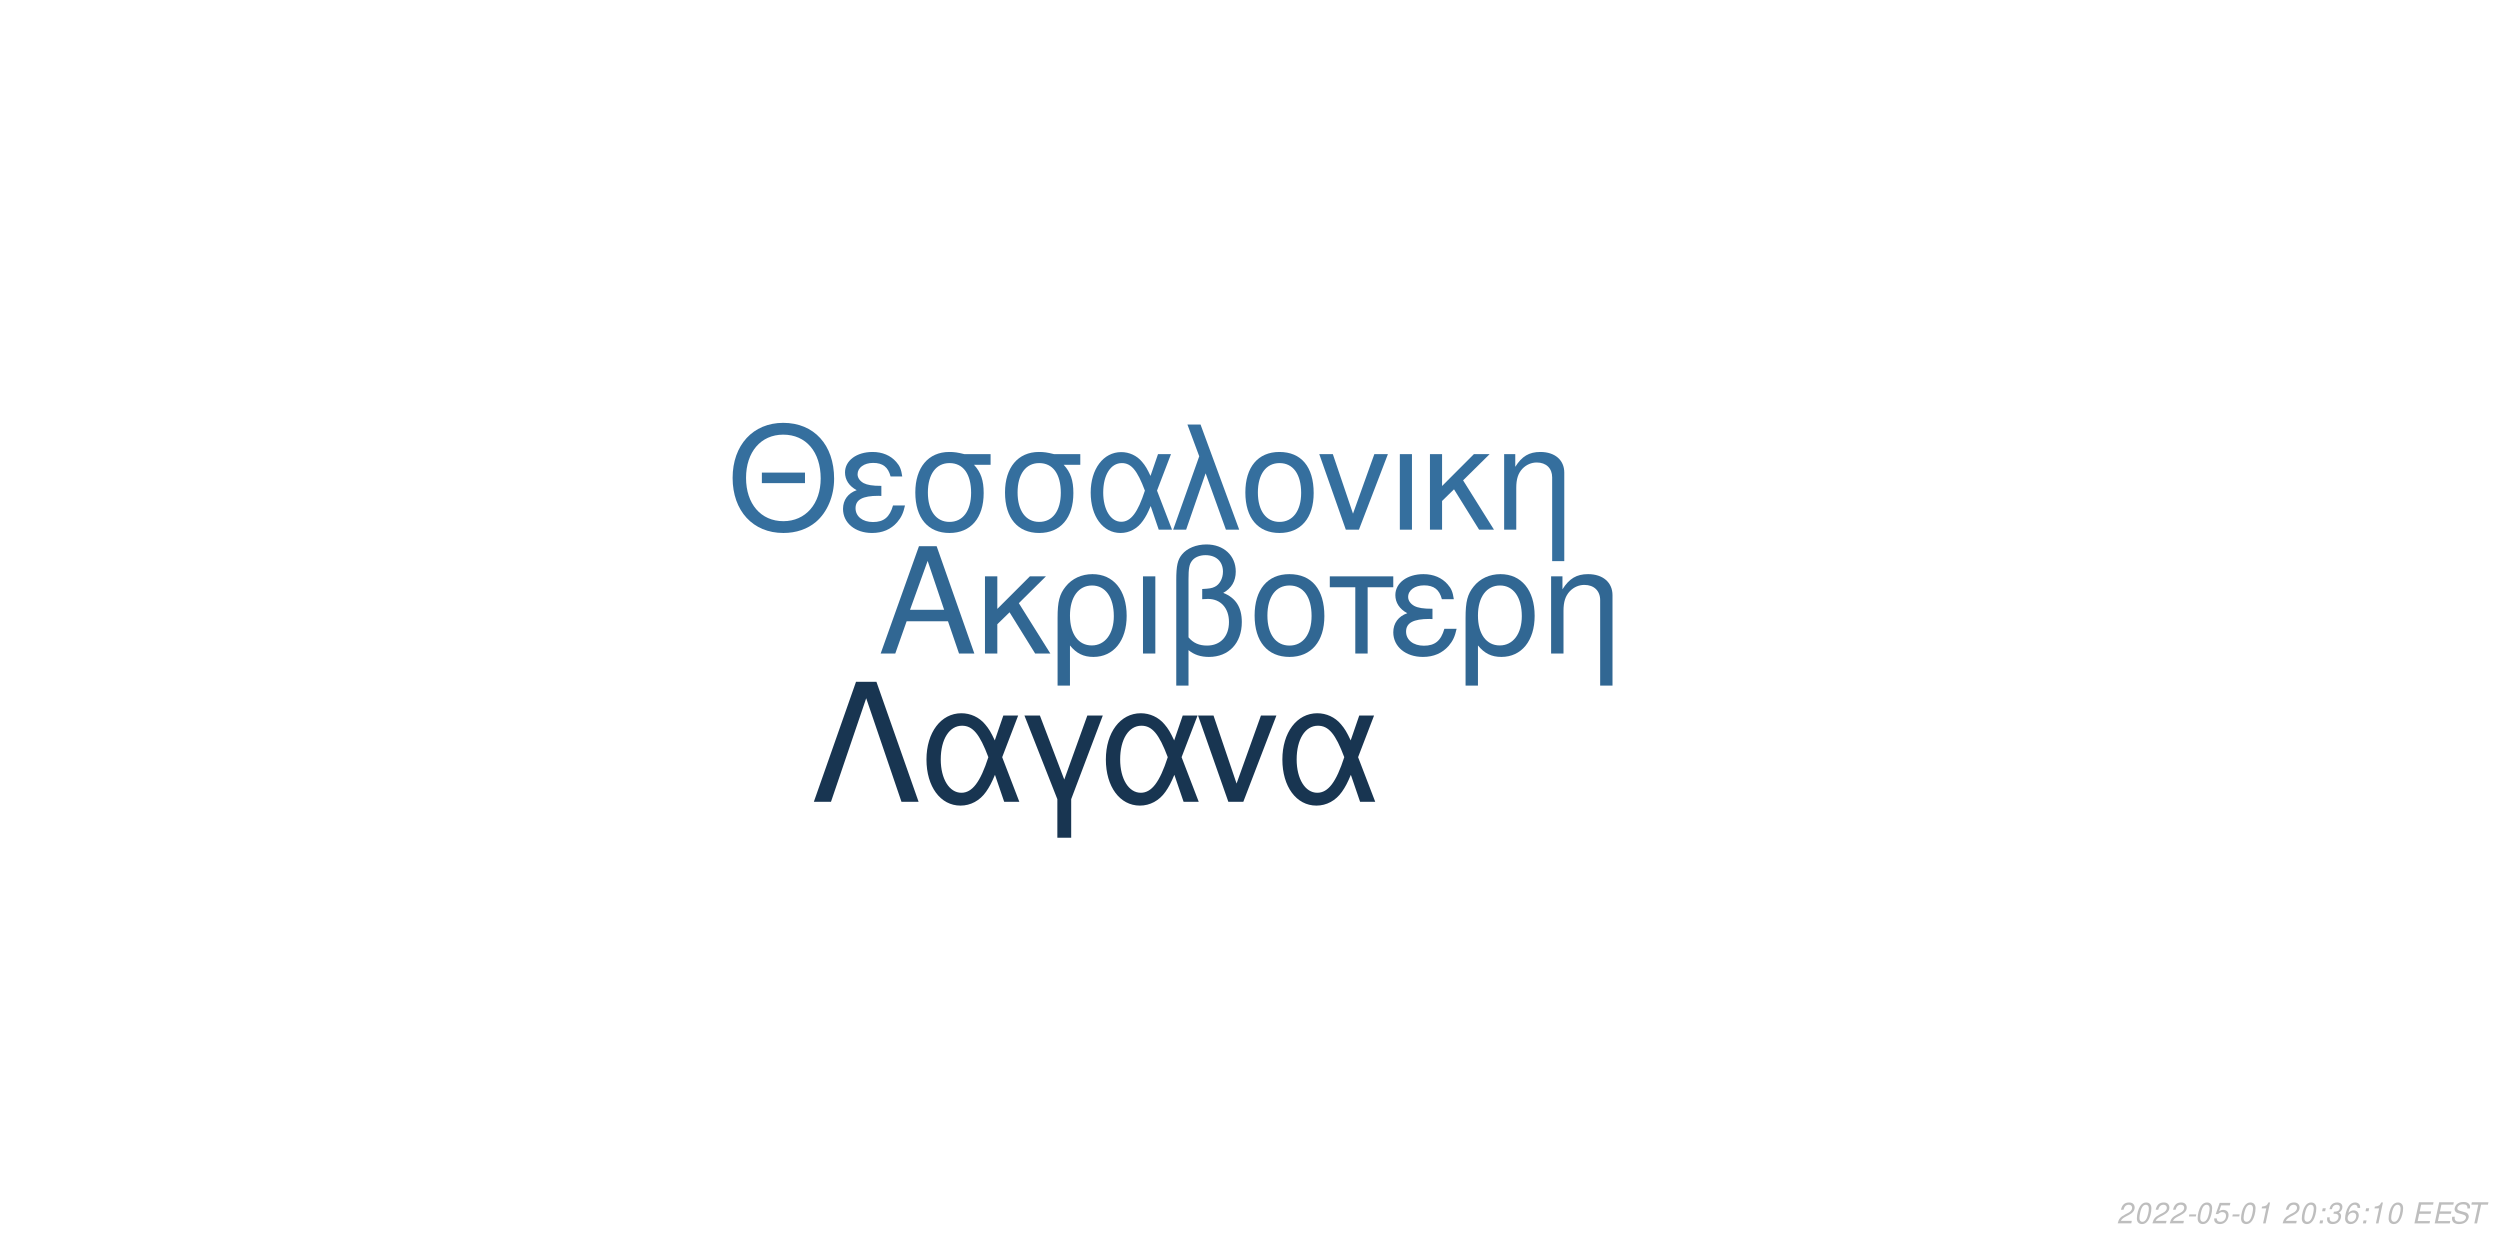
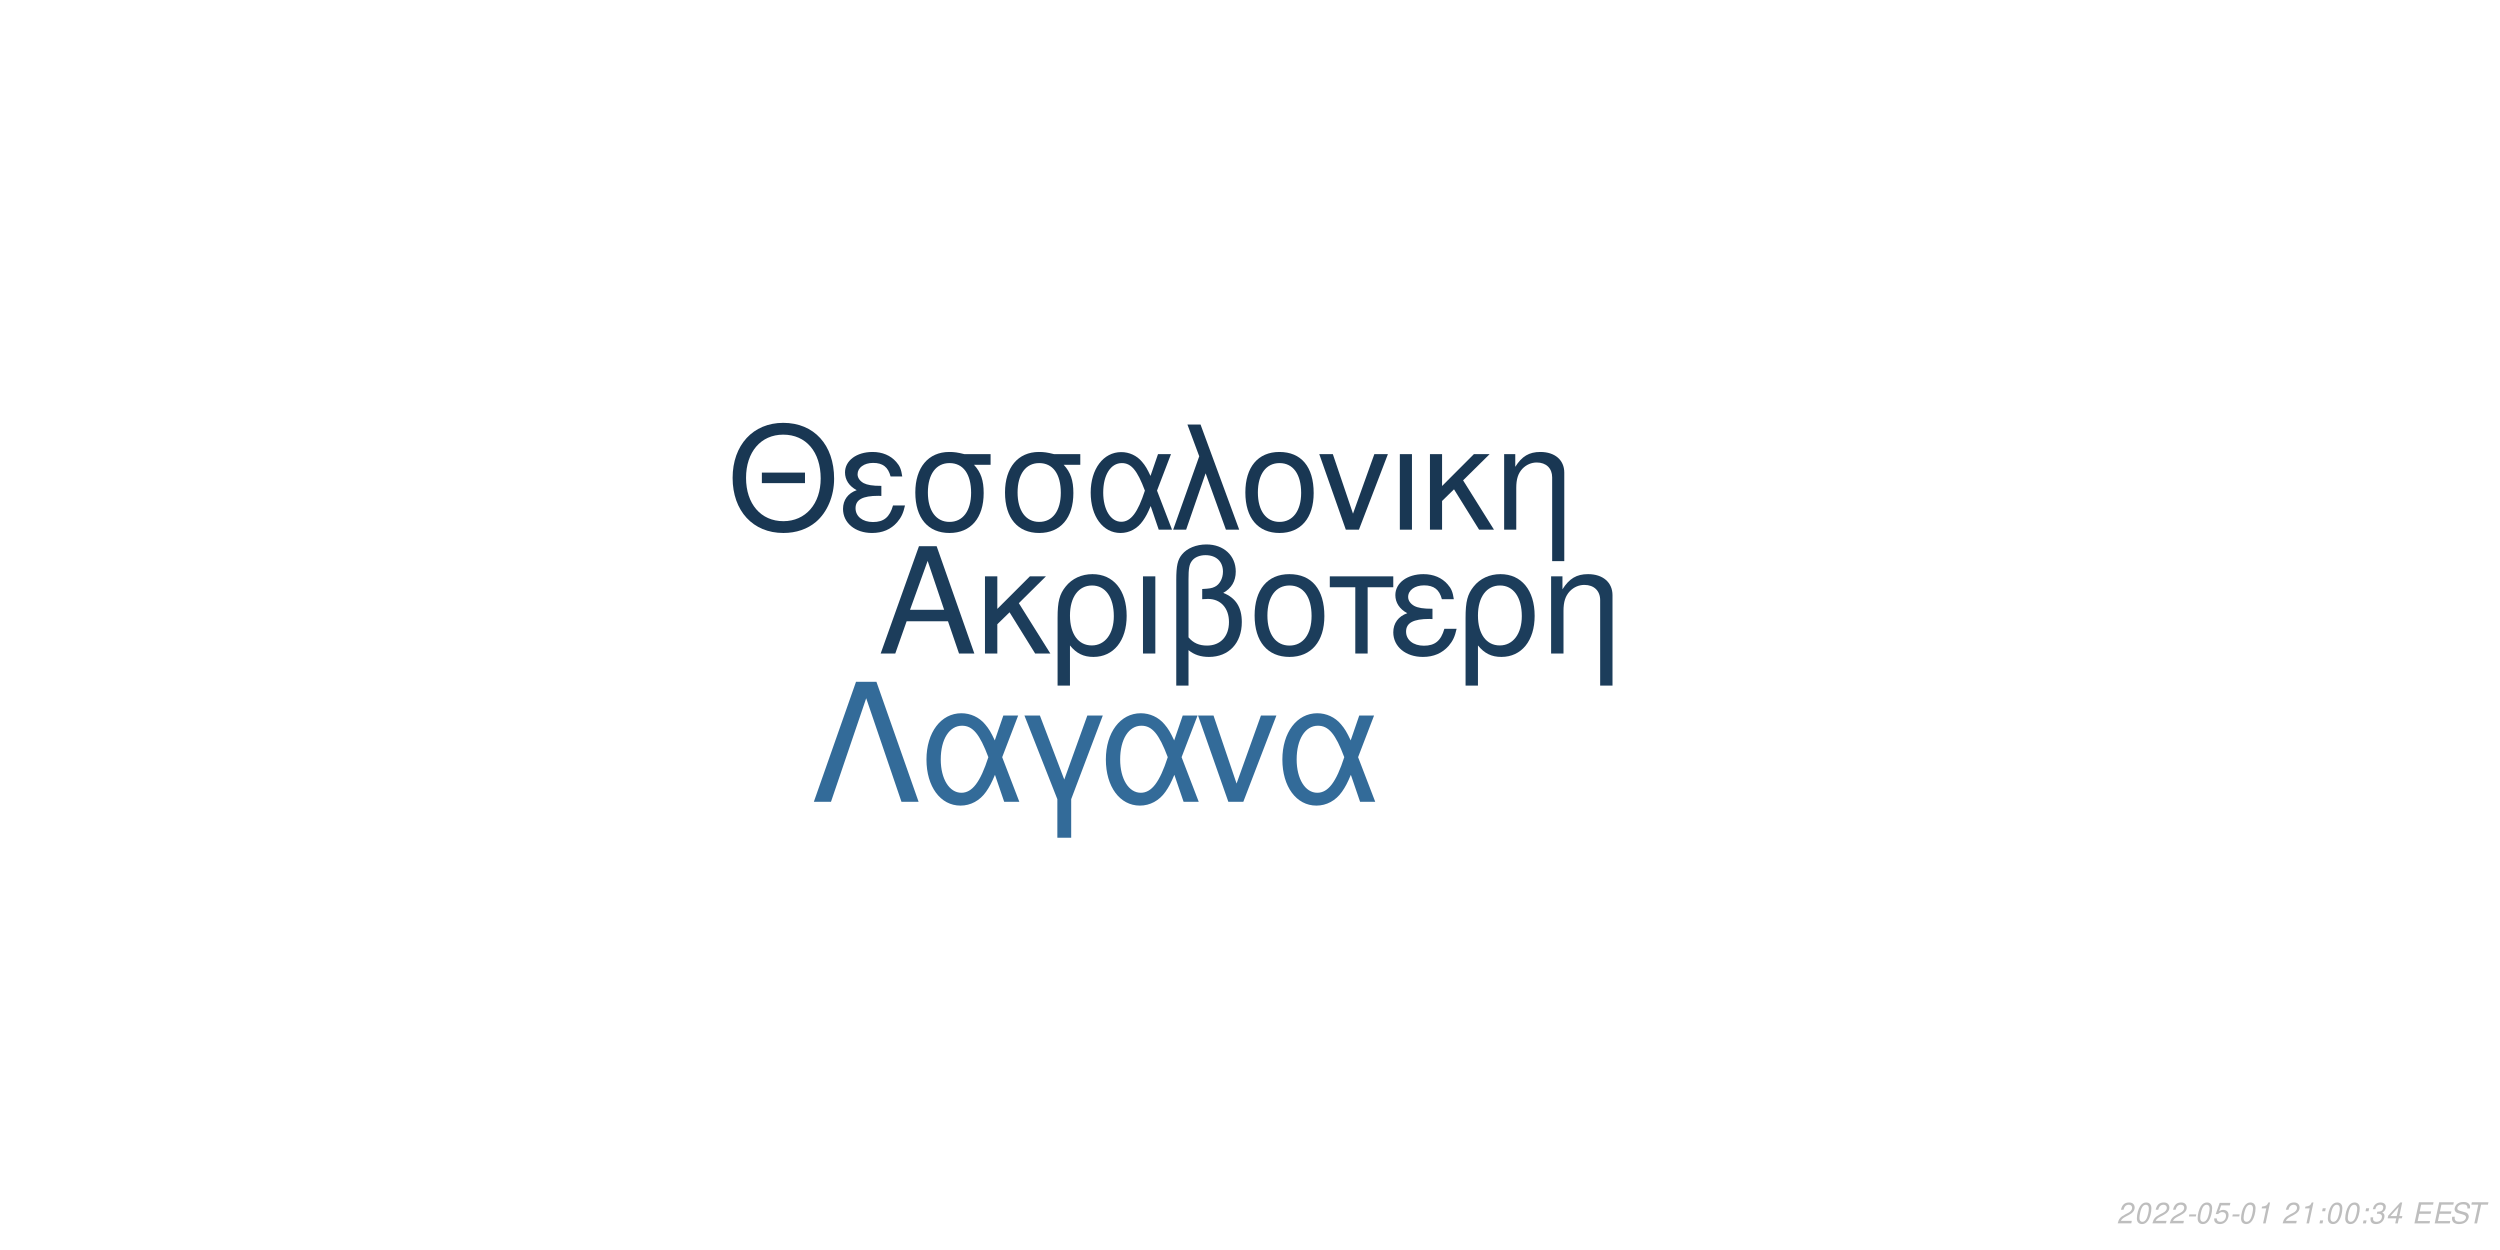
<svg xmlns="http://www.w3.org/2000/svg" xmlns:xlink="http://www.w3.org/1999/xlink" width="864pt" height="432pt" viewBox="0 0 864 432" version="1.1">
  <defs>
    <g>
      <symbol overflow="visible" id="glyph0-0">
        <path style="stroke:none;" d="" />
      </symbol>
      <symbol overflow="visible" id="glyph0-1">
        <path style="stroke:none;" d="M 24.125 -11.141 L 27.938 0 L 33.234 0 L 20.203 -37.094 L 14.094 -37.094 L 0.859 0 L 5.906 0 L 9.828 -11.141 Z M 22.797 -15.109 L 11 -15.109 L 17.094 -32.016 Z M 22.797 -15.109 " />
      </symbol>
      <symbol overflow="visible" id="glyph0-2">
        <path style="stroke:none;" d="M 7.172 -15.422 L 7.172 -26.672 L 2.906 -26.672 L 2.906 0 L 7.172 0 L 7.172 -10.125 L 11.406 -14.25 L 20.25 0 L 25.5 0 L 14.609 -17.406 L 23.969 -26.672 L 18.422 -26.672 Z M 7.172 -15.422 " />
      </symbol>
      <symbol overflow="visible" id="glyph0-3">
        <path style="stroke:none;" d="M 3 11.094 L 7.281 11.094 L 7.281 -2.797 C 9.516 -0.047 11.953 1.172 15.375 1.172 C 22.344 1.172 26.875 -4.422 26.875 -13.031 C 26.875 -21.891 22.297 -27.438 15.062 -27.438 C 11.297 -27.438 7.984 -25.906 5.797 -23.156 C 3.672 -20.516 3 -17.969 3 -12.359 Z M 14.906 -23.516 C 19.547 -23.516 22.438 -19.438 22.438 -12.922 C 22.438 -6.812 19.391 -2.797 14.812 -2.797 C 10.172 -2.797 7.281 -6.766 7.281 -13.125 C 7.281 -19.484 10.234 -23.516 14.906 -23.516 Z M 14.906 -23.516 " />
      </symbol>
      <symbol overflow="visible" id="glyph0-4">
        <path style="stroke:none;" d="M 3.516 0 L 7.781 0 L 7.781 -26.672 L 3.516 -26.672 Z M 3.516 0 " />
      </symbol>
      <symbol overflow="visible" id="glyph0-5">
        <path style="stroke:none;" d="M 4.016 11.094 L 8.25 11.094 L 8.25 -1.172 C 10.172 0.406 12.422 1.172 15.312 1.172 C 22.188 1.172 26.672 -3.609 26.672 -10.891 C 26.672 -15.984 24.578 -19.234 20.25 -20.969 C 23.109 -22.547 24.578 -25.031 24.578 -28.344 C 24.578 -33.844 20.406 -37.703 14.453 -37.703 C 10.938 -37.703 7.734 -36.391 6 -34.25 C 4.484 -32.422 4.016 -30.328 4.016 -25.391 Z M 8.25 -25.656 C 8.25 -29.359 8.5 -30.844 9.469 -32.062 C 10.375 -33.281 12.156 -34 14.094 -34 C 17.812 -34 20.156 -31.812 20.156 -28.297 C 20.156 -25.953 18.984 -23.812 17.297 -23.047 C 16.281 -22.547 15.469 -22.438 12.984 -22.297 L 12.984 -18.781 C 13.734 -18.828 14.344 -18.875 14.969 -18.875 C 19.344 -18.875 22.234 -15.719 22.234 -10.891 C 22.234 -5.906 19.281 -2.75 14.656 -2.75 C 11.953 -2.75 9.922 -3.609 8.25 -5.594 Z M 8.25 -25.656 " />
      </symbol>
      <symbol overflow="visible" id="glyph0-6">
        <path style="stroke:none;" d="M 14.094 -27.438 C 6.562 -27.438 2.094 -22.094 2.094 -13.125 C 2.094 -4.125 6.562 1.172 14.141 1.172 C 21.672 1.172 26.203 -4.172 26.203 -12.922 C 26.203 -22.188 21.828 -27.438 14.094 -27.438 Z M 14.141 -23.516 C 18.938 -23.516 21.781 -19.594 21.781 -12.984 C 21.781 -6.672 18.828 -2.75 14.141 -2.75 C 9.422 -2.75 6.516 -6.672 6.516 -13.125 C 6.516 -19.594 9.422 -23.516 14.141 -23.516 Z M 14.141 -23.516 " />
      </symbol>
      <symbol overflow="visible" id="glyph0-7">
        <path style="stroke:none;" d="M 7.891 0 L 12.156 0 L 12.156 -22.906 L 21.016 -22.906 L 21.016 -26.672 L -0.922 -26.672 L -0.922 -22.906 L 7.891 -22.906 Z M 7.891 0 " />
      </symbol>
      <symbol overflow="visible" id="glyph0-8">
        <path style="stroke:none;" d="M 14.562 -15.469 C 11.344 -15.469 9.562 -15.781 8.297 -16.438 C 6.922 -17.203 6.156 -18.328 6.156 -19.547 C 6.156 -21.891 8.453 -23.562 11.656 -23.562 C 15.062 -23.562 16.953 -22.094 17.812 -18.781 L 21.938 -18.781 C 21.578 -21.266 21.062 -22.5 19.797 -23.922 C 17.812 -26.203 14.906 -27.438 11.453 -27.438 C 5.797 -27.438 1.734 -24.375 1.734 -20.203 C 1.734 -17.609 3.156 -15.375 5.859 -13.938 C 2.797 -12.875 1.016 -10.484 1.016 -7.328 C 1.016 -2.391 5.297 1.172 11.25 1.172 C 14.969 1.172 17.906 -0.109 20.156 -2.641 C 21.578 -4.328 22.297 -5.797 22.906 -8.547 L 18.672 -8.547 C 17.5 -4.422 15.422 -2.703 11.609 -2.703 C 7.938 -2.703 5.438 -4.688 5.438 -7.578 C 5.438 -10.578 7.938 -11.953 13.484 -11.953 C 13.641 -11.953 14.094 -11.953 14.562 -11.906 Z M 14.562 -15.469 " />
      </symbol>
      <symbol overflow="visible" id="glyph0-9">
        <path style="stroke:none;" d="M 3.562 -26.672 L 3.562 0 L 7.844 0 L 7.844 -14.703 C 7.844 -17.906 8.5 -19.891 10.031 -21.531 C 11.406 -22.953 13.188 -23.719 15.062 -23.719 C 18.375 -23.719 20.516 -21.672 20.516 -18.469 L 20.516 11.094 L 24.781 11.094 L 24.781 -20.156 C 24.781 -24.578 21.469 -27.438 16.328 -27.438 C 12.359 -27.438 9.828 -25.906 7.484 -22.188 L 7.484 -26.672 Z M 3.562 -26.672 " />
      </symbol>
      <symbol overflow="visible" id="glyph1-0">
        <path style="stroke:none;" d="" />
      </symbol>
      <symbol overflow="visible" id="glyph1-1">
        <path style="stroke:none;" d="M 26.859 -19.734 L 11.953 -19.734 L 11.953 -16.094 L 26.859 -16.094 Z M 19.328 -36.922 C 8.922 -36.922 1.844 -29.25 1.844 -17.891 C 1.844 -6.484 8.875 1.141 19.391 1.141 C 23.812 1.141 27.703 -0.203 30.641 -2.688 C 34.578 -6.031 36.922 -11.656 36.922 -17.594 C 36.922 -29.297 30 -36.922 19.328 -36.922 Z M 19.328 -32.844 C 27.203 -32.844 32.281 -26.906 32.281 -17.688 C 32.281 -8.922 27.062 -2.938 19.391 -2.938 C 11.609 -2.938 6.484 -8.922 6.484 -17.891 C 6.484 -26.859 11.609 -32.844 19.328 -32.844 Z M 19.328 -32.844 " />
      </symbol>
      <symbol overflow="visible" id="glyph1-2">
        <path style="stroke:none;" d="M 14.25 -15.141 C 11.109 -15.141 9.375 -15.453 8.125 -16.094 C 6.781 -16.844 6.031 -17.938 6.031 -19.141 C 6.031 -21.422 8.266 -23.078 11.406 -23.078 C 14.75 -23.078 16.594 -21.625 17.438 -18.391 L 21.469 -18.391 C 21.125 -20.828 20.625 -22.031 19.391 -23.422 C 17.438 -25.656 14.594 -26.859 11.219 -26.859 C 5.688 -26.859 1.688 -23.875 1.688 -19.781 C 1.688 -17.234 3.094 -15.047 5.734 -13.656 C 2.734 -12.609 1 -10.266 1 -7.172 C 1 -2.344 5.188 1.141 11.016 1.141 C 14.656 1.141 17.547 -0.094 19.734 -2.594 C 21.125 -4.234 21.828 -5.688 22.422 -8.375 L 18.281 -8.375 C 17.141 -4.328 15.094 -2.641 11.359 -2.641 C 7.766 -2.641 5.328 -4.578 5.328 -7.422 C 5.328 -10.359 7.766 -11.703 13.203 -11.703 C 13.359 -11.703 13.797 -11.703 14.25 -11.656 Z M 14.25 -15.141 " />
      </symbol>
      <symbol overflow="visible" id="glyph1-3">
        <path style="stroke:none;" d="M 29 -26.109 L 19.938 -26.109 C 17.594 -26.703 16.438 -26.859 14.703 -26.859 C 7.469 -26.859 2.984 -21.469 2.984 -12.859 C 2.984 -4.031 7.375 1.141 14.797 1.141 C 22.172 1.141 26.609 -4.078 26.609 -12.656 C 26.609 -17.047 25.656 -19.828 23.266 -22.422 L 29 -22.422 Z M 14.797 -23.016 C 19.531 -23.016 22.266 -19.234 22.266 -12.75 C 22.266 -6.531 19.438 -2.688 14.797 -2.688 C 10.172 -2.688 7.328 -6.531 7.328 -12.859 C 7.328 -19.188 10.172 -23.016 14.797 -23.016 Z M 14.797 -23.016 " />
      </symbol>
      <symbol overflow="visible" id="glyph1-4">
        <path style="stroke:none;" d="M 29.344 -26.109 L 24.859 -26.109 L 22.266 -18.578 C 21.125 -21.031 20.484 -22.125 19.328 -23.469 C 17.547 -25.609 14.906 -26.812 12.156 -26.812 C 5.984 -26.812 1.594 -20.984 1.594 -12.812 C 1.594 -4.578 5.828 1.141 11.906 1.141 C 14.953 1.141 17.734 -0.344 19.625 -3.047 C 20.672 -4.531 21.281 -5.688 22.328 -8.172 L 25.109 0 L 29.703 0 L 24.516 -13.5 Z M 20.328 -13.5 C 17.891 -5.922 15.453 -2.734 12.156 -2.734 C 8.516 -2.734 5.922 -6.922 5.922 -12.812 C 5.922 -18.938 8.516 -23.016 12.359 -23.016 C 15.594 -23.016 17.688 -20.531 20.328 -13.5 Z M 20.328 -13.5 " />
      </symbol>
      <symbol overflow="visible" id="glyph1-5">
        <path style="stroke:none;" d="M 1.094 0 L 5.578 0 L 12.312 -19.484 L 19.328 0 L 23.922 0 L 10.562 -36.328 L 6.031 -36.328 L 10.109 -25.359 Z M 1.094 0 " />
      </symbol>
      <symbol overflow="visible" id="glyph1-6">
        <path style="stroke:none;" d="M 13.797 -26.859 C 6.422 -26.859 2.047 -21.625 2.047 -12.859 C 2.047 -4.031 6.422 1.141 13.859 1.141 C 21.234 1.141 25.656 -4.078 25.656 -12.656 C 25.656 -21.719 21.375 -26.859 13.797 -26.859 Z M 13.859 -23.016 C 18.531 -23.016 21.328 -19.188 21.328 -12.703 C 21.328 -6.531 18.438 -2.688 13.859 -2.688 C 9.219 -2.688 6.375 -6.531 6.375 -12.859 C 6.375 -19.188 9.219 -23.016 13.859 -23.016 Z M 13.859 -23.016 " />
      </symbol>
      <symbol overflow="visible" id="glyph1-7">
        <path style="stroke:none;" d="M 14.297 0 L 24.312 -26.109 L 19.625 -26.109 L 12.25 -5.531 L 5.281 -26.109 L 0.594 -26.109 L 9.766 0 Z M 14.297 0 " />
      </symbol>
      <symbol overflow="visible" id="glyph1-8">
        <path style="stroke:none;" d="M 3.438 0 L 7.625 0 L 7.625 -26.109 L 3.438 -26.109 Z M 3.438 0 " />
      </symbol>
      <symbol overflow="visible" id="glyph1-9">
        <path style="stroke:none;" d="M 7.031 -15.094 L 7.031 -26.109 L 2.844 -26.109 L 2.844 0 L 7.031 0 L 7.031 -9.922 L 11.156 -13.953 L 19.828 0 L 24.969 0 L 14.297 -17.047 L 23.469 -26.109 L 18.031 -26.109 Z M 7.031 -15.094 " />
      </symbol>
      <symbol overflow="visible" id="glyph1-10">
        <path style="stroke:none;" d="M 3.484 -26.109 L 3.484 0 L 7.672 0 L 7.672 -14.406 C 7.672 -17.547 8.328 -19.484 9.812 -21.078 C 11.156 -22.469 12.906 -23.219 14.75 -23.219 C 17.984 -23.219 20.078 -21.234 20.078 -18.094 L 20.078 10.859 L 24.266 10.859 L 24.266 -19.734 C 24.266 -24.062 21.031 -26.859 16 -26.859 C 12.109 -26.859 9.609 -25.359 7.328 -21.719 L 7.328 -26.109 Z M 3.484 -26.109 " />
      </symbol>
      <symbol overflow="visible" id="glyph2-0">
        <path style="stroke:none;" d="" />
      </symbol>
      <symbol overflow="visible" id="glyph2-1">
        <path style="stroke:none;" d="M 22.531 -41.484 L 15.484 -41.484 L 0.906 0 L 6.828 0 L 19 -35.797 L 31.188 0 L 37.109 0 Z M 22.531 -41.484 " />
      </symbol>
      <symbol overflow="visible" id="glyph2-2">
        <path style="stroke:none;" d="M 33.516 -29.812 L 28.391 -29.812 L 25.438 -21.219 C 24.125 -24.016 23.391 -25.266 22.078 -26.797 C 20.031 -29.25 17.016 -30.609 13.891 -30.609 C 6.828 -30.609 1.828 -23.953 1.828 -14.625 C 1.828 -5.234 6.656 1.312 13.594 1.312 C 17.078 1.312 20.266 -0.391 22.422 -3.469 C 23.609 -5.172 24.297 -6.484 25.5 -9.328 L 28.688 0 L 33.922 0 L 28 -15.422 Z M 23.219 -15.422 C 20.422 -6.766 17.641 -3.125 13.891 -3.125 C 9.734 -3.125 6.766 -7.906 6.766 -14.625 C 6.766 -21.625 9.734 -26.297 14.109 -26.297 C 17.812 -26.297 20.203 -23.453 23.219 -15.422 Z M 23.219 -15.422 " />
      </symbol>
      <symbol overflow="visible" id="glyph2-3">
        <path style="stroke:none;" d="M 12.062 12.406 L 16.844 12.406 L 16.844 -0.906 L 27.766 -29.812 L 22.422 -29.812 L 14.453 -7.688 L 6.031 -29.812 L 0.688 -29.812 L 12.062 -0.906 Z M 12.062 12.406 " />
      </symbol>
      <symbol overflow="visible" id="glyph2-4">
        <path style="stroke:none;" d="M 16.328 0 L 27.766 -29.812 L 22.422 -29.812 L 14 -6.312 L 6.031 -29.812 L 0.688 -29.812 L 11.156 0 Z M 16.328 0 " />
      </symbol>
      <symbol overflow="visible" id="glyph3-0">
        <path style="stroke:none;" d="" />
      </symbol>
      <symbol overflow="visible" id="glyph3-1">
        <path style="stroke:none;" d="M 5.234 -0.875 L 1.469 -0.875 C 1.641 -1.375 2.203 -1.891 3.109 -2.344 L 4.234 -2.938 C 5.562 -3.625 6.219 -4.469 6.219 -5.484 C 6.219 -5.938 6.062 -6.359 5.797 -6.656 C 5.469 -7.047 4.984 -7.234 4.312 -7.234 C 2.766 -7.234 1.891 -6.453 1.484 -4.734 L 2.375 -4.734 C 2.484 -5.188 2.609 -5.484 2.797 -5.75 C 3.094 -6.203 3.609 -6.453 4.188 -6.453 C 4.891 -6.453 5.344 -6.031 5.344 -5.375 C 5.344 -4.703 4.859 -4.094 4.016 -3.656 L 2.984 -3.125 C 1.234 -2.188 0.797 -1.656 0.344 -0.016 L 5.047 -0.016 Z M 5.234 -0.875 " />
      </symbol>
      <symbol overflow="visible" id="glyph3-2">
        <path style="stroke:none;" d="M 4.203 -7.234 C 3.375 -7.234 2.688 -6.812 2.125 -5.984 C 1.484 -5.047 0.984 -3.188 0.984 -1.734 C 0.984 -1.109 1.172 -0.562 1.484 -0.266 C 1.797 0.047 2.281 0.234 2.766 0.234 C 3.625 0.234 4.281 -0.156 4.859 -1.016 C 5.516 -1.953 6 -3.797 6 -5.266 C 6 -6.5 5.328 -7.234 4.203 -7.234 Z M 4.094 -6.453 C 4.734 -6.453 5.125 -5.984 5.125 -5.156 C 5.125 -4.203 4.781 -2.625 4.406 -1.812 C 3.984 -0.938 3.516 -0.547 2.875 -0.547 C 2.25 -0.547 1.875 -1.031 1.875 -1.828 C 1.875 -2.797 2.203 -4.344 2.594 -5.203 C 2.984 -6.047 3.453 -6.453 4.094 -6.453 Z M 4.094 -6.453 " />
      </symbol>
      <symbol overflow="visible" id="glyph3-3">
        <path style="stroke:none;" d="M 3.516 -3.125 L 1.125 -3.125 L 0.969 -2.406 L 3.359 -2.406 Z M 3.516 -3.125 " />
      </symbol>
      <symbol overflow="visible" id="glyph3-4">
        <path style="stroke:none;" d="M 6.297 -7.094 L 2.594 -7.094 L 1.234 -3.234 L 2.047 -3.234 C 2.656 -3.766 2.938 -3.906 3.531 -3.906 C 4.328 -3.906 4.797 -3.453 4.797 -2.688 C 4.797 -1.438 3.969 -0.547 2.828 -0.547 C 2.031 -0.547 1.609 -0.938 1.578 -1.734 L 0.703 -1.734 L 0.703 -1.516 C 0.703 -0.938 0.844 -0.547 1.188 -0.266 C 1.562 0.062 2.078 0.234 2.703 0.234 C 3.656 0.234 4.391 -0.156 4.984 -0.922 C 5.422 -1.5 5.672 -2.234 5.672 -2.953 C 5.672 -4 4.938 -4.672 3.812 -4.672 C 3.328 -4.672 2.906 -4.547 2.406 -4.234 L 3.109 -6.219 L 6.109 -6.219 Z M 6.297 -7.094 " />
      </symbol>
      <symbol overflow="visible" id="glyph3-5">
        <path style="stroke:none;" d="M 3.703 -5.188 L 2.594 0 L 3.469 0 L 5.016 -7.234 L 4.438 -7.234 C 3.906 -6.156 3.688 -6.016 2.234 -5.812 L 2.109 -5.188 Z M 3.703 -5.188 " />
      </symbol>
      <symbol overflow="visible" id="glyph3-6">
        <path style="stroke:none;" d="" />
      </symbol>
      <symbol overflow="visible" id="glyph3-7">
        <path style="stroke:none;" d="M 2.359 -1.031 L 1.312 -1.031 L 1.094 0 L 2.141 0 Z M 3.266 -5.234 L 2.219 -5.234 L 2 -4.203 L 3.047 -4.203 Z M 3.266 -5.234 " />
      </symbol>
      <symbol overflow="visible" id="glyph3-8">
        <path style="stroke:none;" d="M 2.922 -3.312 C 3.125 -3.344 3.234 -3.344 3.375 -3.344 C 4.203 -3.344 4.688 -3 4.688 -2.406 C 4.688 -1.312 3.906 -0.547 2.781 -0.547 C 2.047 -0.547 1.594 -0.938 1.594 -1.562 C 1.594 -1.719 1.609 -1.844 1.656 -2.094 L 0.766 -2.094 C 0.734 -1.797 0.719 -1.641 0.719 -1.469 C 0.719 -0.375 1.406 0.234 2.641 0.234 C 3.547 0.234 4.297 -0.078 4.812 -0.656 C 5.266 -1.156 5.562 -1.875 5.562 -2.547 C 5.562 -3.125 5.344 -3.453 4.797 -3.734 C 5.641 -4.234 6.016 -4.844 6.016 -5.734 C 6.016 -6.656 5.312 -7.234 4.203 -7.234 C 3.375 -7.234 2.672 -6.938 2.188 -6.375 C 1.891 -6.031 1.703 -5.641 1.516 -4.906 L 2.391 -4.906 C 2.5 -5.359 2.594 -5.594 2.734 -5.812 C 3.047 -6.234 3.516 -6.453 4.078 -6.453 C 4.734 -6.453 5.141 -6.125 5.141 -5.578 C 5.141 -5.188 5.016 -4.797 4.797 -4.547 C 4.516 -4.234 4 -4.062 3.266 -4.062 L 3.078 -4.062 Z M 2.922 -3.312 " />
      </symbol>
      <symbol overflow="visible" id="glyph3-9">
-         <path style="stroke:none;" d="M 6.125 -5.344 L 6.141 -5.625 C 6.141 -6.609 5.453 -7.234 4.391 -7.234 C 3.438 -7.234 2.641 -6.719 2.016 -5.703 C 1.422 -4.781 0.938 -2.953 0.938 -1.688 C 0.938 -0.516 1.688 0.234 2.859 0.234 C 3.703 0.234 4.438 -0.156 5 -0.875 C 5.406 -1.422 5.672 -2.156 5.672 -2.766 C 5.672 -3.812 4.969 -4.5 3.906 -4.5 C 3.234 -4.5 2.672 -4.234 2.094 -3.625 C 2.406 -5.375 3.234 -6.453 4.25 -6.453 C 4.703 -6.453 5.062 -6.234 5.172 -5.844 C 5.203 -5.719 5.234 -5.578 5.25 -5.344 Z M 3.656 -3.734 C 4.344 -3.734 4.797 -3.281 4.797 -2.625 C 4.797 -1.469 3.984 -0.547 2.984 -0.547 C 2.297 -0.547 1.812 -1.047 1.812 -1.766 C 1.812 -2.859 2.625 -3.734 3.656 -3.734 Z M 3.656 -3.734 " />
+         <path style="stroke:none;" d="M 3.625 -1.75 L 3.266 0 L 4.141 0 L 4.516 -1.75 L 5.562 -1.75 L 5.734 -2.531 L 4.688 -2.531 L 5.688 -7.234 L 5.016 -7.234 L 0.844 -2.672 L 0.641 -1.75 Z M 3.797 -2.531 L 1.594 -2.531 L 4.469 -5.703 Z M 3.797 -2.531 " />
      </symbol>
      <symbol overflow="visible" id="glyph3-10">
        <path style="stroke:none;" d="M 2.547 -3.312 L 6.5 -3.312 L 6.688 -4.141 L 2.719 -4.141 L 3.219 -6.469 L 7.344 -6.469 L 7.516 -7.297 L 2.453 -7.297 L 0.906 0 L 6.125 0 L 6.297 -0.812 L 2.016 -0.812 Z M 2.547 -3.312 " />
      </symbol>
      <symbol overflow="visible" id="glyph3-11">
        <path style="stroke:none;" d="M 7.062 -5.156 C 7.125 -5.438 7.141 -5.562 7.141 -5.703 C 7.141 -6.156 6.938 -6.594 6.594 -6.891 C 6.188 -7.25 5.656 -7.406 4.875 -7.406 C 3.844 -7.406 3.047 -7.125 2.5 -6.562 C 2.094 -6.141 1.781 -5.438 1.781 -4.922 C 1.781 -4.297 2.219 -3.766 2.891 -3.562 L 4.594 -3.094 C 5.406 -2.859 5.734 -2.578 5.734 -2.094 C 5.734 -1.781 5.547 -1.406 5.266 -1.141 C 4.844 -0.766 4.266 -0.578 3.453 -0.578 C 2.328 -0.578 1.812 -0.984 1.812 -1.906 C 1.812 -2.047 1.812 -2.125 1.844 -2.312 L 0.984 -2.312 C 0.906 -2.062 0.891 -1.906 0.891 -1.688 C 0.891 -0.484 1.797 0.234 3.297 0.234 C 4.359 0.234 5.234 -0.062 5.812 -0.609 C 6.344 -1.078 6.688 -1.797 6.688 -2.375 C 6.688 -2.641 6.609 -2.906 6.453 -3.156 C 6.234 -3.5 5.938 -3.703 5.469 -3.828 L 3.75 -4.312 C 2.984 -4.547 2.734 -4.734 2.734 -5.188 C 2.734 -5.547 2.875 -5.844 3.188 -6.109 C 3.547 -6.438 4.031 -6.594 4.703 -6.594 C 5.266 -6.594 5.688 -6.484 5.906 -6.297 C 6.094 -6.125 6.219 -5.797 6.219 -5.516 C 6.219 -5.422 6.203 -5.344 6.188 -5.156 Z M 7.062 -5.156 " />
      </symbol>
      <symbol overflow="visible" id="glyph3-12">
        <path style="stroke:none;" d="M 4.938 -6.469 L 7.312 -6.469 L 7.484 -7.297 L 1.75 -7.297 L 1.578 -6.469 L 3.984 -6.469 L 2.609 0 L 3.547 0 Z M 4.938 -6.469 " />
      </symbol>
    </g>
  </defs>
  <g id="surface1">
    <rect x="0" y="0" width="864" height="432" style="fill:rgb(100%,100%,100%);fill-opacity:1;stroke:none;" />
-     <g style="fill:rgb(19.216%,40.392%,57.647%);fill-opacity:1;">
+     <g style="fill:rgb(10.98%,23.922%,35.686%);fill-opacity:1;">
      <use xlink:href="#glyph0-1" x="303.5" y="225.861" />
      <use xlink:href="#glyph0-2" x="337.5" y="225.861" />
      <use xlink:href="#glyph0-3" x="362.5" y="225.861" />
      <use xlink:href="#glyph0-4" x="391.5" y="225.861" />
      <use xlink:href="#glyph0-5" x="402.5" y="225.861" />
      <use xlink:href="#glyph0-6" x="431.5" y="225.861" />
      <use xlink:href="#glyph0-7" x="460.5" y="225.861" />
      <use xlink:href="#glyph0-8" x="480.5" y="225.861" />
      <use xlink:href="#glyph0-3" x="503.5" y="225.861" />
      <use xlink:href="#glyph0-9" x="532.5" y="225.861" />
    </g>
-     <g style="fill:rgb(20.784%,43.529%,61.961%);fill-opacity:1;">
+     <g style="fill:rgb(9.804%,21.569%,32.549%);fill-opacity:1;">
      <use xlink:href="#glyph1-1" x="251.348" y="183.058" />
      <use xlink:href="#glyph1-2" x="290.348" y="183.058" />
      <use xlink:href="#glyph1-3" x="313.348" y="183.058" />
      <use xlink:href="#glyph1-3" x="344.348" y="183.058" />
      <use xlink:href="#glyph1-4" x="375.348" y="183.058" />
      <use xlink:href="#glyph1-5" x="404.348" y="183.058" />
      <use xlink:href="#glyph1-6" x="428.348" y="183.058" />
      <use xlink:href="#glyph1-7" x="455.348" y="183.058" />
      <use xlink:href="#glyph1-8" x="480.348" y="183.058" />
      <use xlink:href="#glyph1-9" x="491.348" y="183.058" />
      <use xlink:href="#glyph1-10" x="516.348" y="183.058" />
    </g>
-     <g style="fill:rgb(9.412%,20.784%,31.765%);fill-opacity:1;">
+     <g style="fill:rgb(20%,41.961%,60%);fill-opacity:1;">
      <use xlink:href="#glyph2-1" x="280.359" y="277.105" />
      <use xlink:href="#glyph2-2" x="318.359" y="277.105" />
      <use xlink:href="#glyph2-3" x="353.359" y="277.105" />
      <use xlink:href="#glyph2-2" x="380.359" y="277.105" />
      <use xlink:href="#glyph2-4" x="413.359" y="277.105" />
      <use xlink:href="#glyph2-2" x="441.359" y="277.105" />
    </g>
    <g style="fill:rgb(74.51%,74.51%,74.51%);fill-opacity:1;">
      <use xlink:href="#glyph3-1" x="731.52" y="422.81" />
      <use xlink:href="#glyph3-2" x="737.52" y="422.81" />
      <use xlink:href="#glyph3-1" x="743.52" y="422.81" />
      <use xlink:href="#glyph3-1" x="749.52" y="422.81" />
      <use xlink:href="#glyph3-3" x="755.52" y="422.81" />
      <use xlink:href="#glyph3-2" x="758.52" y="422.81" />
      <use xlink:href="#glyph3-4" x="764.52" y="422.81" />
      <use xlink:href="#glyph3-3" x="770.52" y="422.81" />
      <use xlink:href="#glyph3-2" x="773.52" y="422.81" />
      <use xlink:href="#glyph3-5" x="779.52" y="422.81" />
      <use xlink:href="#glyph3-6" x="785.52" y="422.81" />
      <use xlink:href="#glyph3-1" x="788.52" y="422.81" />
-       <use xlink:href="#glyph3-2" x="794.52" y="422.81" />
+       <use xlink:href="#glyph3-5" x="794.52" y="422.81" />
      <use xlink:href="#glyph3-7" x="800.52" y="422.81" />
-       <use xlink:href="#glyph3-8" x="803.52" y="422.81" />
-       <use xlink:href="#glyph3-9" x="809.52" y="422.81" />
+       <use xlink:href="#glyph3-2" x="803.52" y="422.81" />
+       <use xlink:href="#glyph3-2" x="809.52" y="422.81" />
      <use xlink:href="#glyph3-7" x="815.52" y="422.81" />
-       <use xlink:href="#glyph3-5" x="818.52" y="422.81" />
-       <use xlink:href="#glyph3-2" x="824.52" y="422.81" />
+       <use xlink:href="#glyph3-8" x="818.52" y="422.81" />
+       <use xlink:href="#glyph3-9" x="824.52" y="422.81" />
      <use xlink:href="#glyph3-6" x="830.52" y="422.81" />
      <use xlink:href="#glyph3-10" x="833.52" y="422.81" />
      <use xlink:href="#glyph3-10" x="840.52" y="422.81" />
      <use xlink:href="#glyph3-11" x="846.52" y="422.81" />
      <use xlink:href="#glyph3-12" x="852.52" y="422.81" />
    </g>
  </g>
</svg>
